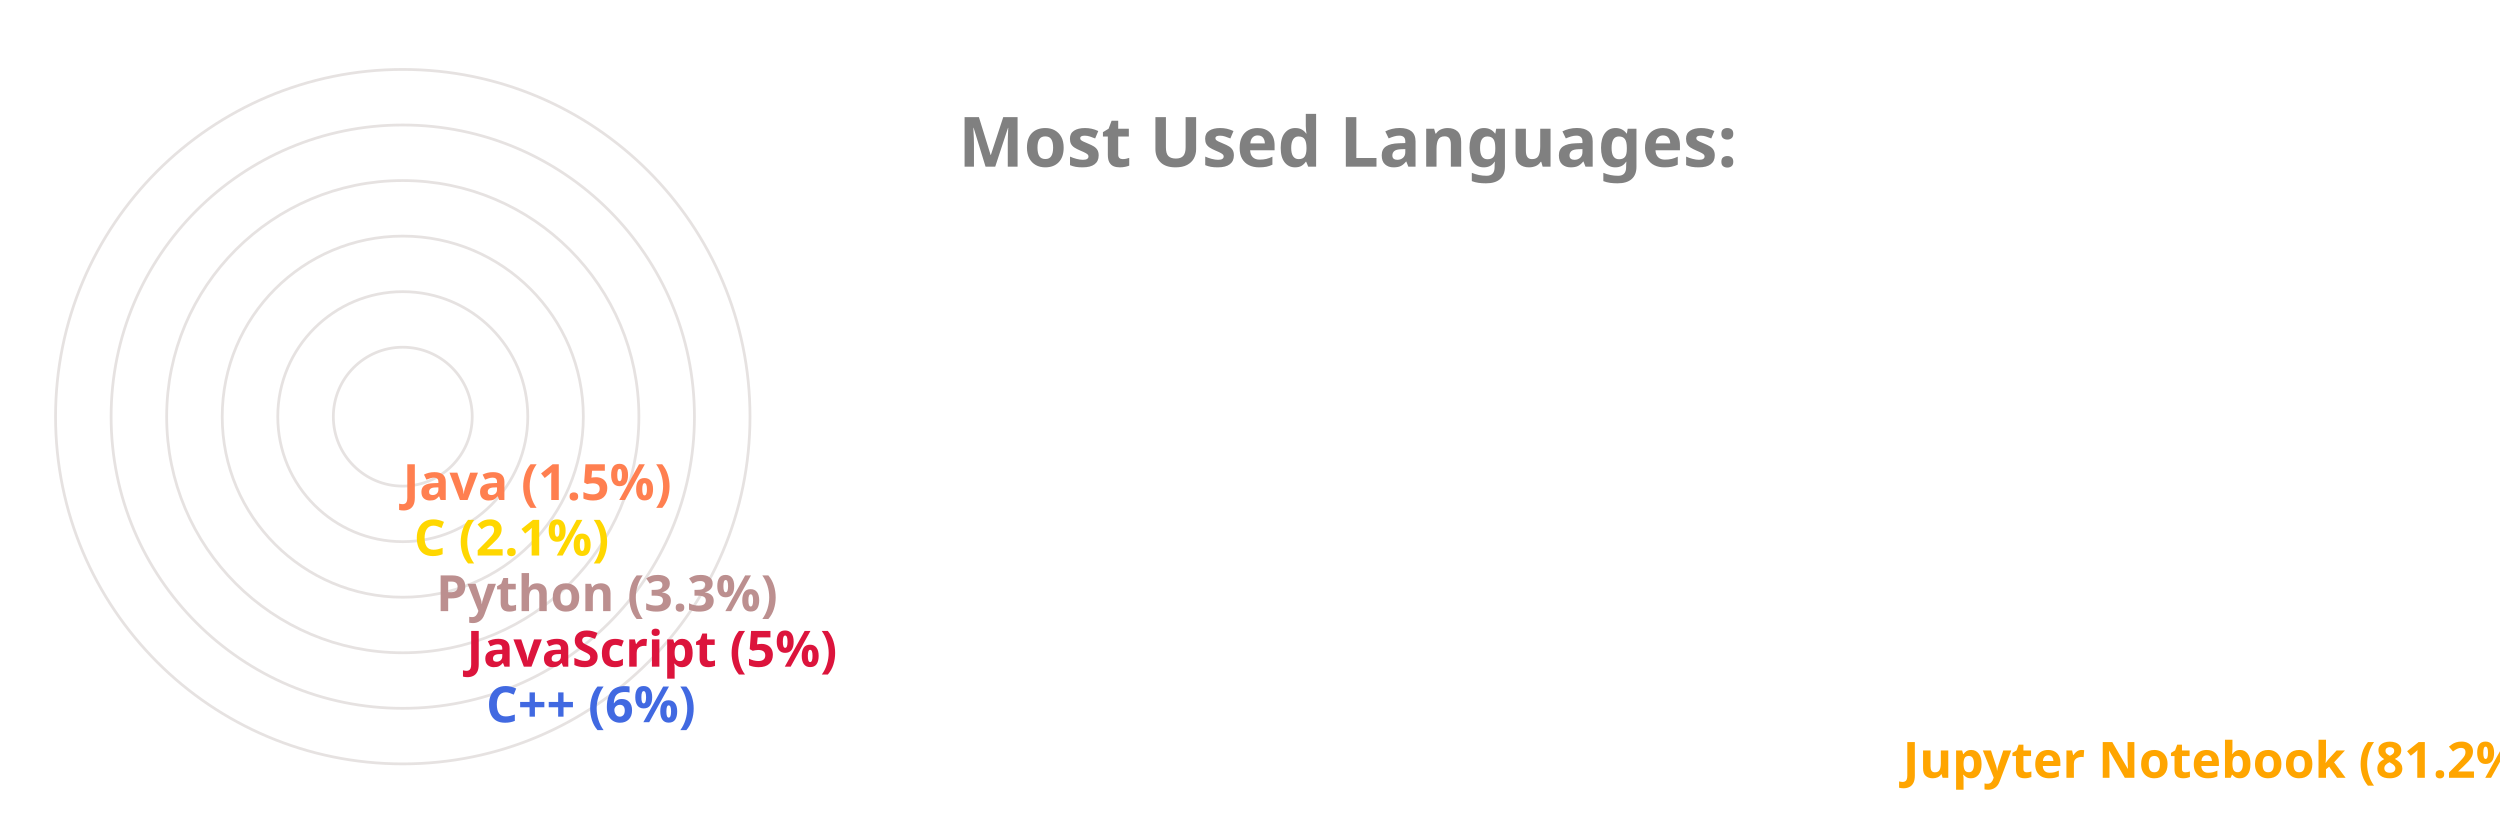
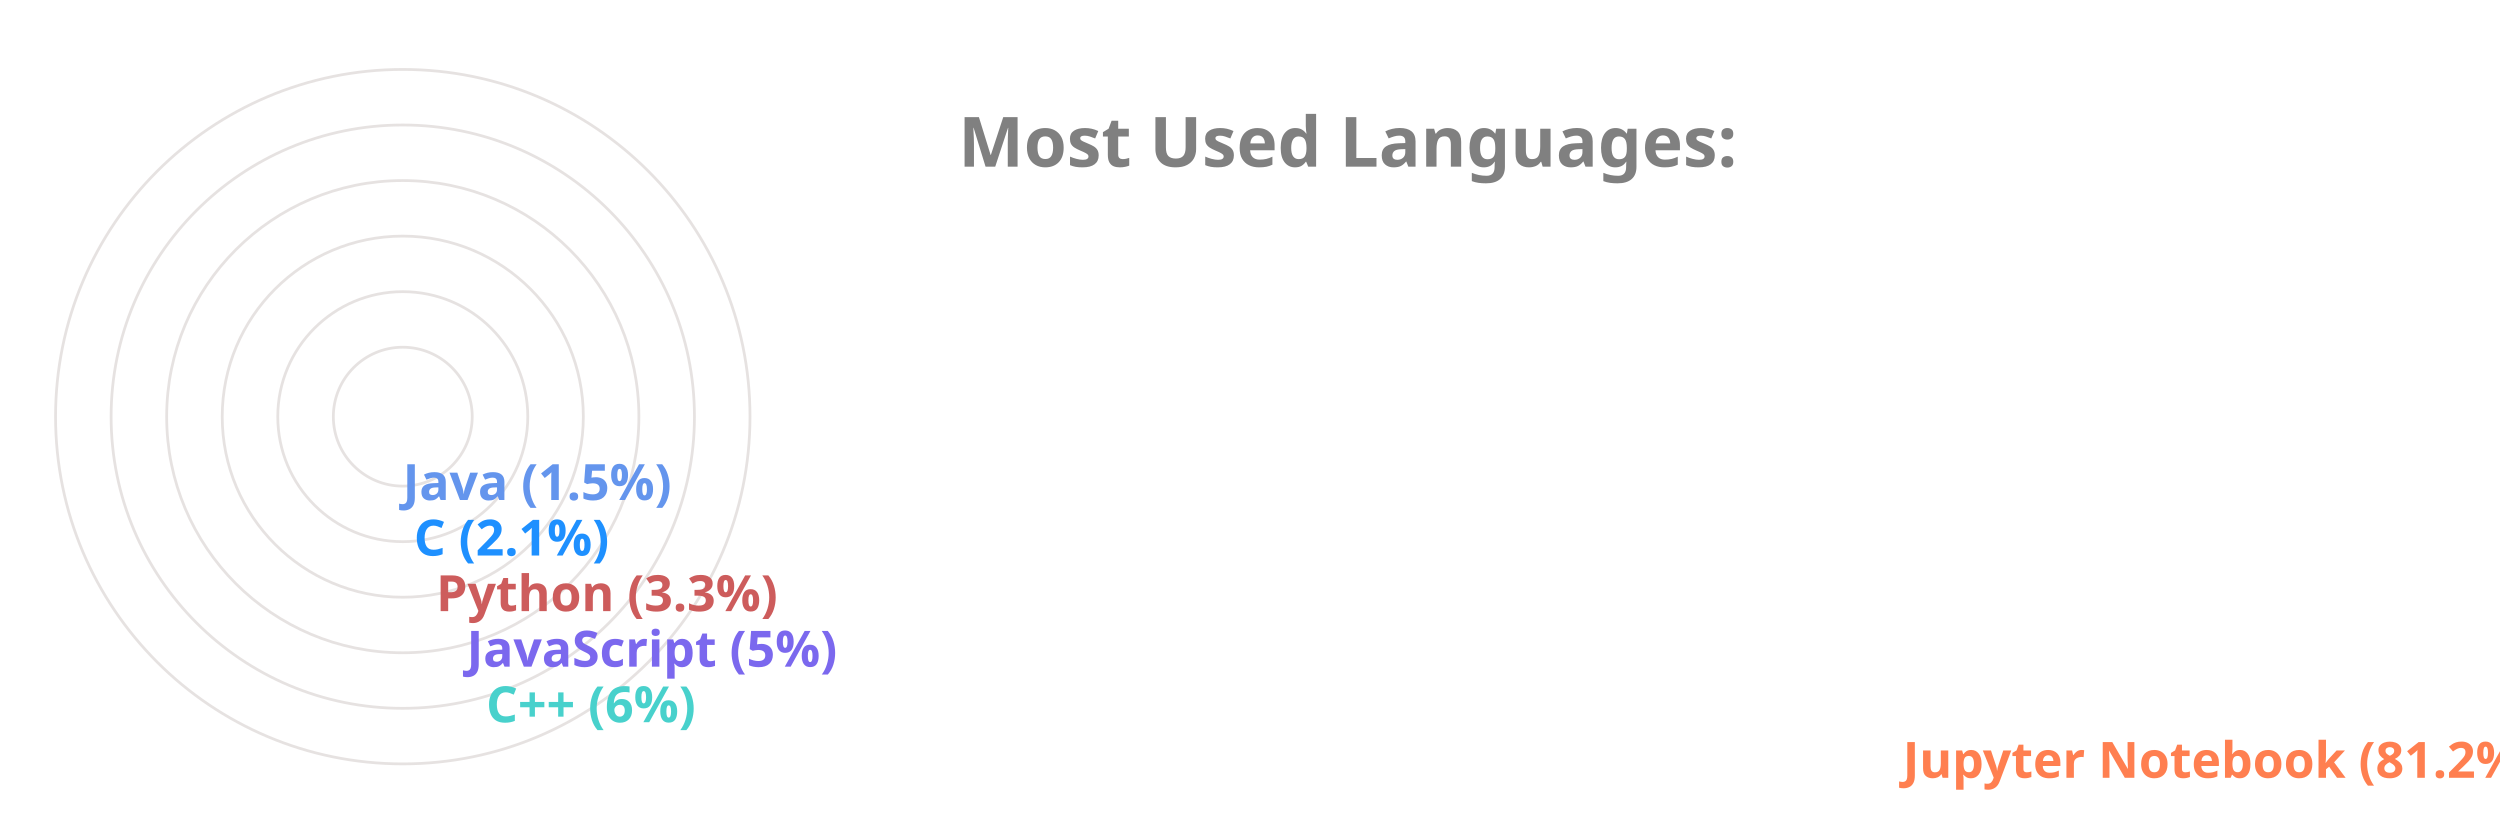
<svg xmlns="http://www.w3.org/2000/svg" viewBox="0 0 650 300" height="200px" width="600px">
  <style>
		.label {
			font: bold 25px sans-serif;
			color: #404040;
			-webkit-text-stroke: 1px white;
	  	}
		.name {
			font: bold 18px sans-serif;
			color: #404040;
	  	}

		.line {
			stroke-dasharray: 1000;
			stroke-dashoffset: 1000;
			animation: dash 3.5s ease-in-out forwards;	
			animation-iteration-count: infinite;
			animation-direction: alternate-reverse;
		}

		.path {
			stroke-dasharray: 1000;
			stroke-dashoffset: 1000;
			animation: dash 3.5s ease-in-out forwards;	
			animation-iteration-count: infinite;
			animation-direction: alternate-reverse;
		}
		  
		@keyframes dash {
			to {
				stroke-dashoffset: 0;
			}
		}

	</style>
  <g stroke="#E6E2E1" fill="none" stroke-width="1">
    <circle cx="20" cy="150" r="125" />
    <circle cx="20" cy="150" r="105" />
    <circle cx="20" cy="150" r="85" />
    <circle cx="20" cy="150" r="65" />
    <circle cx="20" cy="150" r="45" />
    <circle cx="20" cy="150" r="25" />
  </g>
  <g fill="none" stroke-width="20" class="line">
-     <line x2="550" y2="275" x1="20" y1="275" stroke="Orange" />
-     <line x2="40" y2="255" x1="20" y1="255" stroke="RoyalBlue" />
-     <line x2="33" y2="235" x1="20" y1="235" stroke="Crimson" />
-     <line x2="22" y2="215" x1="20" y1="215" stroke="RosyBrown" />
-     <line x2="14" y2="195" x1="20" y1="195" stroke="Gold" />
-     <line x2="10" y2="175" x1="20" y1="175" stroke="Coral" />
+     <line x2="550" y2="275" x1="20" y1="275" stroke="Coral" />
+     <line x2="40" y2="255" x1="20" y1="255" stroke="MediumTurquoise" />
+     <line x2="33" y2="235" x1="20" y1="235" stroke="MediumSlateBlue" />
+     <line x2="22" y2="215" x1="20" y1="215" stroke="IndianRed" />
+     <line x2="14" y2="195" x1="20" y1="195" stroke="DodgerBlue" />
+     <line x2="10" y2="175" x1="20" y1="175" stroke="CornflowerBlue" />
  </g>
  <g fill="none" stroke-width="20" stroke-linecap="round" class="path">
-     <path d="M 20 275 A 125 125 45 0 1 0 26" stroke="Orange" />
-     <path d="M 20 255 A 105 105 45 0 1 -84 139" stroke="RoyalBlue" />
-     <path d="M 20 235 A 85 85 45 0 1 -64 142" stroke="Crimson" />
-     <path d="M 20 215 A 65 65 45 0 1 -44 146" stroke="RosyBrown" />
-     <path d="M 20 195 A 45 45 45 0 1 -24 148" stroke="Gold" />
-     <path d="M 20 175 A 25 25 45 0 1 -4 149" stroke="Coral" />
+     <path d="M 20 275 A 125 125 45 0 1 0 26" stroke="Coral" />
+     <path d="M 20 255 A 105 105 45 0 1 -84 139" stroke="MediumTurquoise" />
+     <path d="M 20 235 A 85 85 45 0 1 -64 142" stroke="MediumSlateBlue" />
+     <path d="M 20 215 A 65 65 45 0 1 -44 146" stroke="IndianRed" />
+     <path d="M 20 195 A 45 45 45 0 1 -24 148" stroke="DodgerBlue" />
+     <path d="M 20 175 A 25 25 45 0 1 -4 149" stroke="CornflowerBlue" />
  </g>
  <g class="name">
-     <text x="560" y="280" fill="Orange">Jupyter Notebook (81.2%)</text>
-     <text x="50" y="260" fill="RoyalBlue">C++ (6%)</text>
-     <text x="43" y="240" fill="Crimson">JavaScript (5%)</text>
-     <text x="32" y="220" fill="RosyBrown">Python (3.3%)</text>
-     <text x="24" y="200" fill="Gold">C (2.1%)</text>
-     <text x="20" y="180" fill="Coral">Java (1.5%)</text>
+     <text x="560" y="280" fill="Coral">Jupyter Notebook (81.2%)</text>
+     <text x="50" y="260" fill="MediumTurquoise">C++ (6%)</text>
+     <text x="43" y="240" fill="MediumSlateBlue">JavaScript (5%)</text>
+     <text x="32" y="220" fill="IndianRed">Python (3.3%)</text>
+     <text x="24" y="200" fill="DodgerBlue">C (2.1%)</text>
+     <text x="20" y="180" fill="CornflowerBlue">Java (1.5%)</text>
  </g>
  <g class="label">
    <text x="220" y="60" fill="grey">Most Used Languages:</text>
  </g>
</svg>
